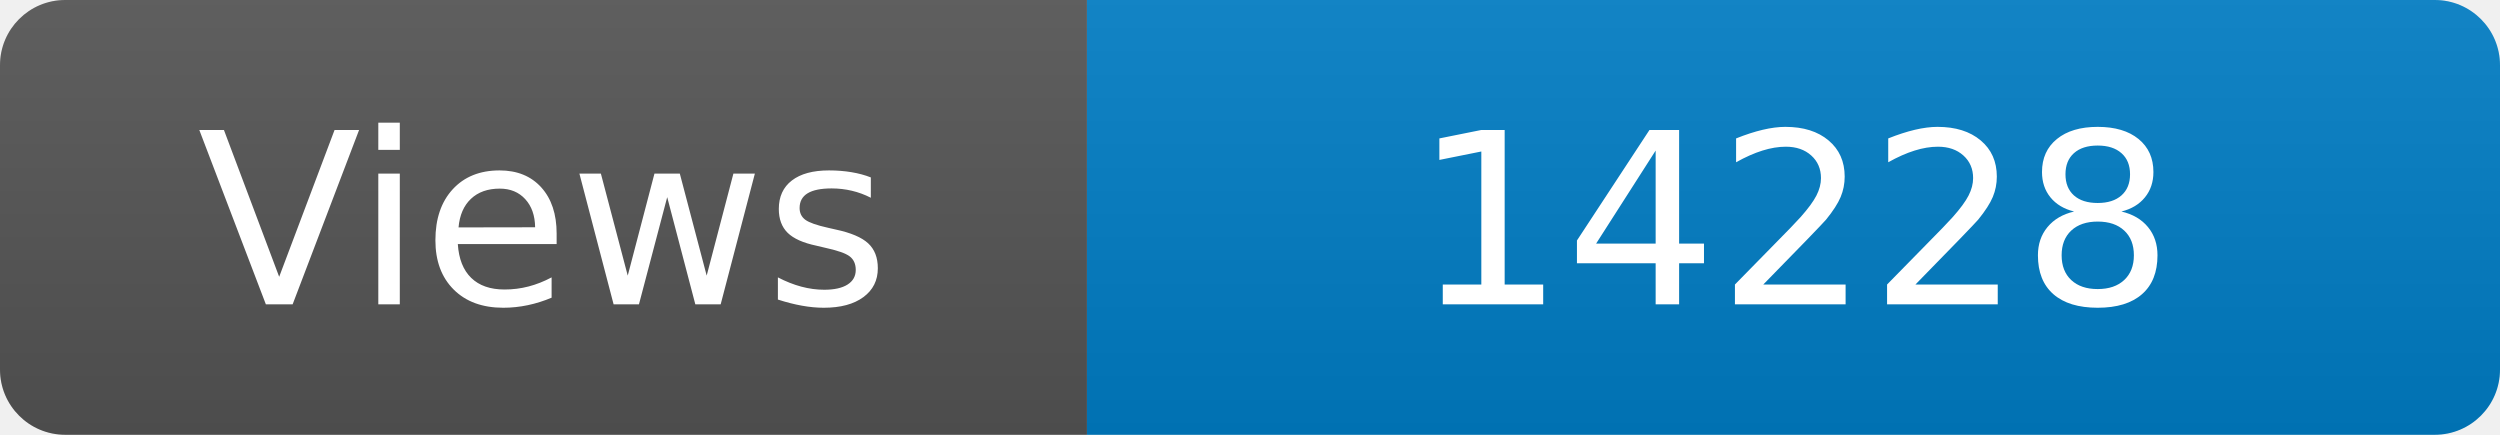
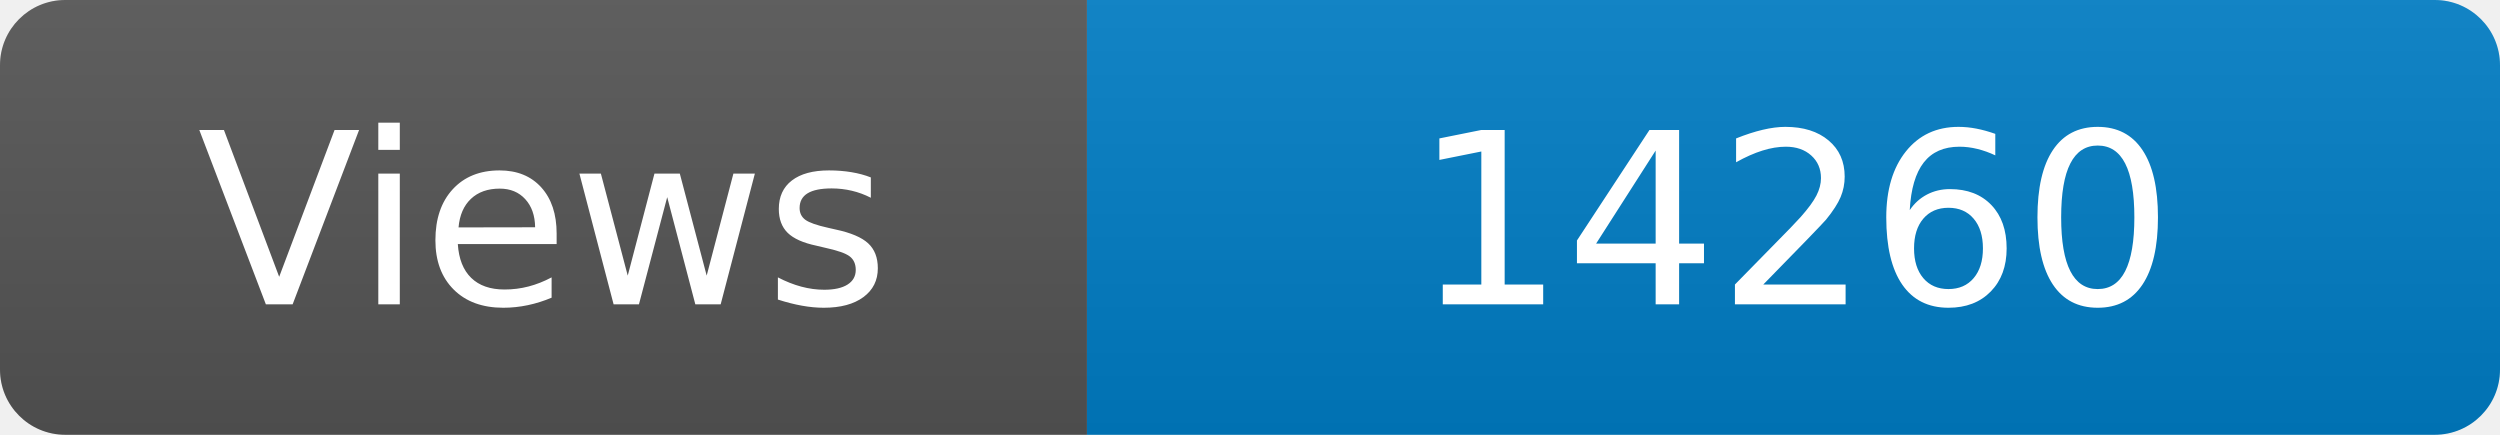
<svg xmlns="http://www.w3.org/2000/svg" width="115" height="20" role="img" aria-label="Maintained?: yes">
  <linearGradient id="s" x2="0" y2="100%">
    <stop offset="0" stop-color="#bbb" stop-opacity=".1" />
    <stop offset="1" stop-opacity=".1" />
  </linearGradient>
  <clipPath id="r">
    <rect width="115" height="20" rx="3" fill="#fff" />
  </clipPath>
  <g clip-path="url(#r)">
    <rect width="50" height="20" fill="#555" />
    <rect x="50" width="160" height="20" fill="#007ec6" />
    <rect width="115" height="20" fill="url(#s)" />
  </g>
  <g fill="#fff" text-anchor="middle" font-family="Verdana,Geneva,DejaVu Sans,sans-serif" font-size="110">
    <text x="250" y="140" transform="scale(.1)" fill="#fff">Views</text>
-     <text x="825" y="140" transform="scale(.1)" fill="#fff">14228</text>
+     <text x="825" y="140" transform="scale(.1)" fill="#fff">14260</text>
  </g>
</svg>
